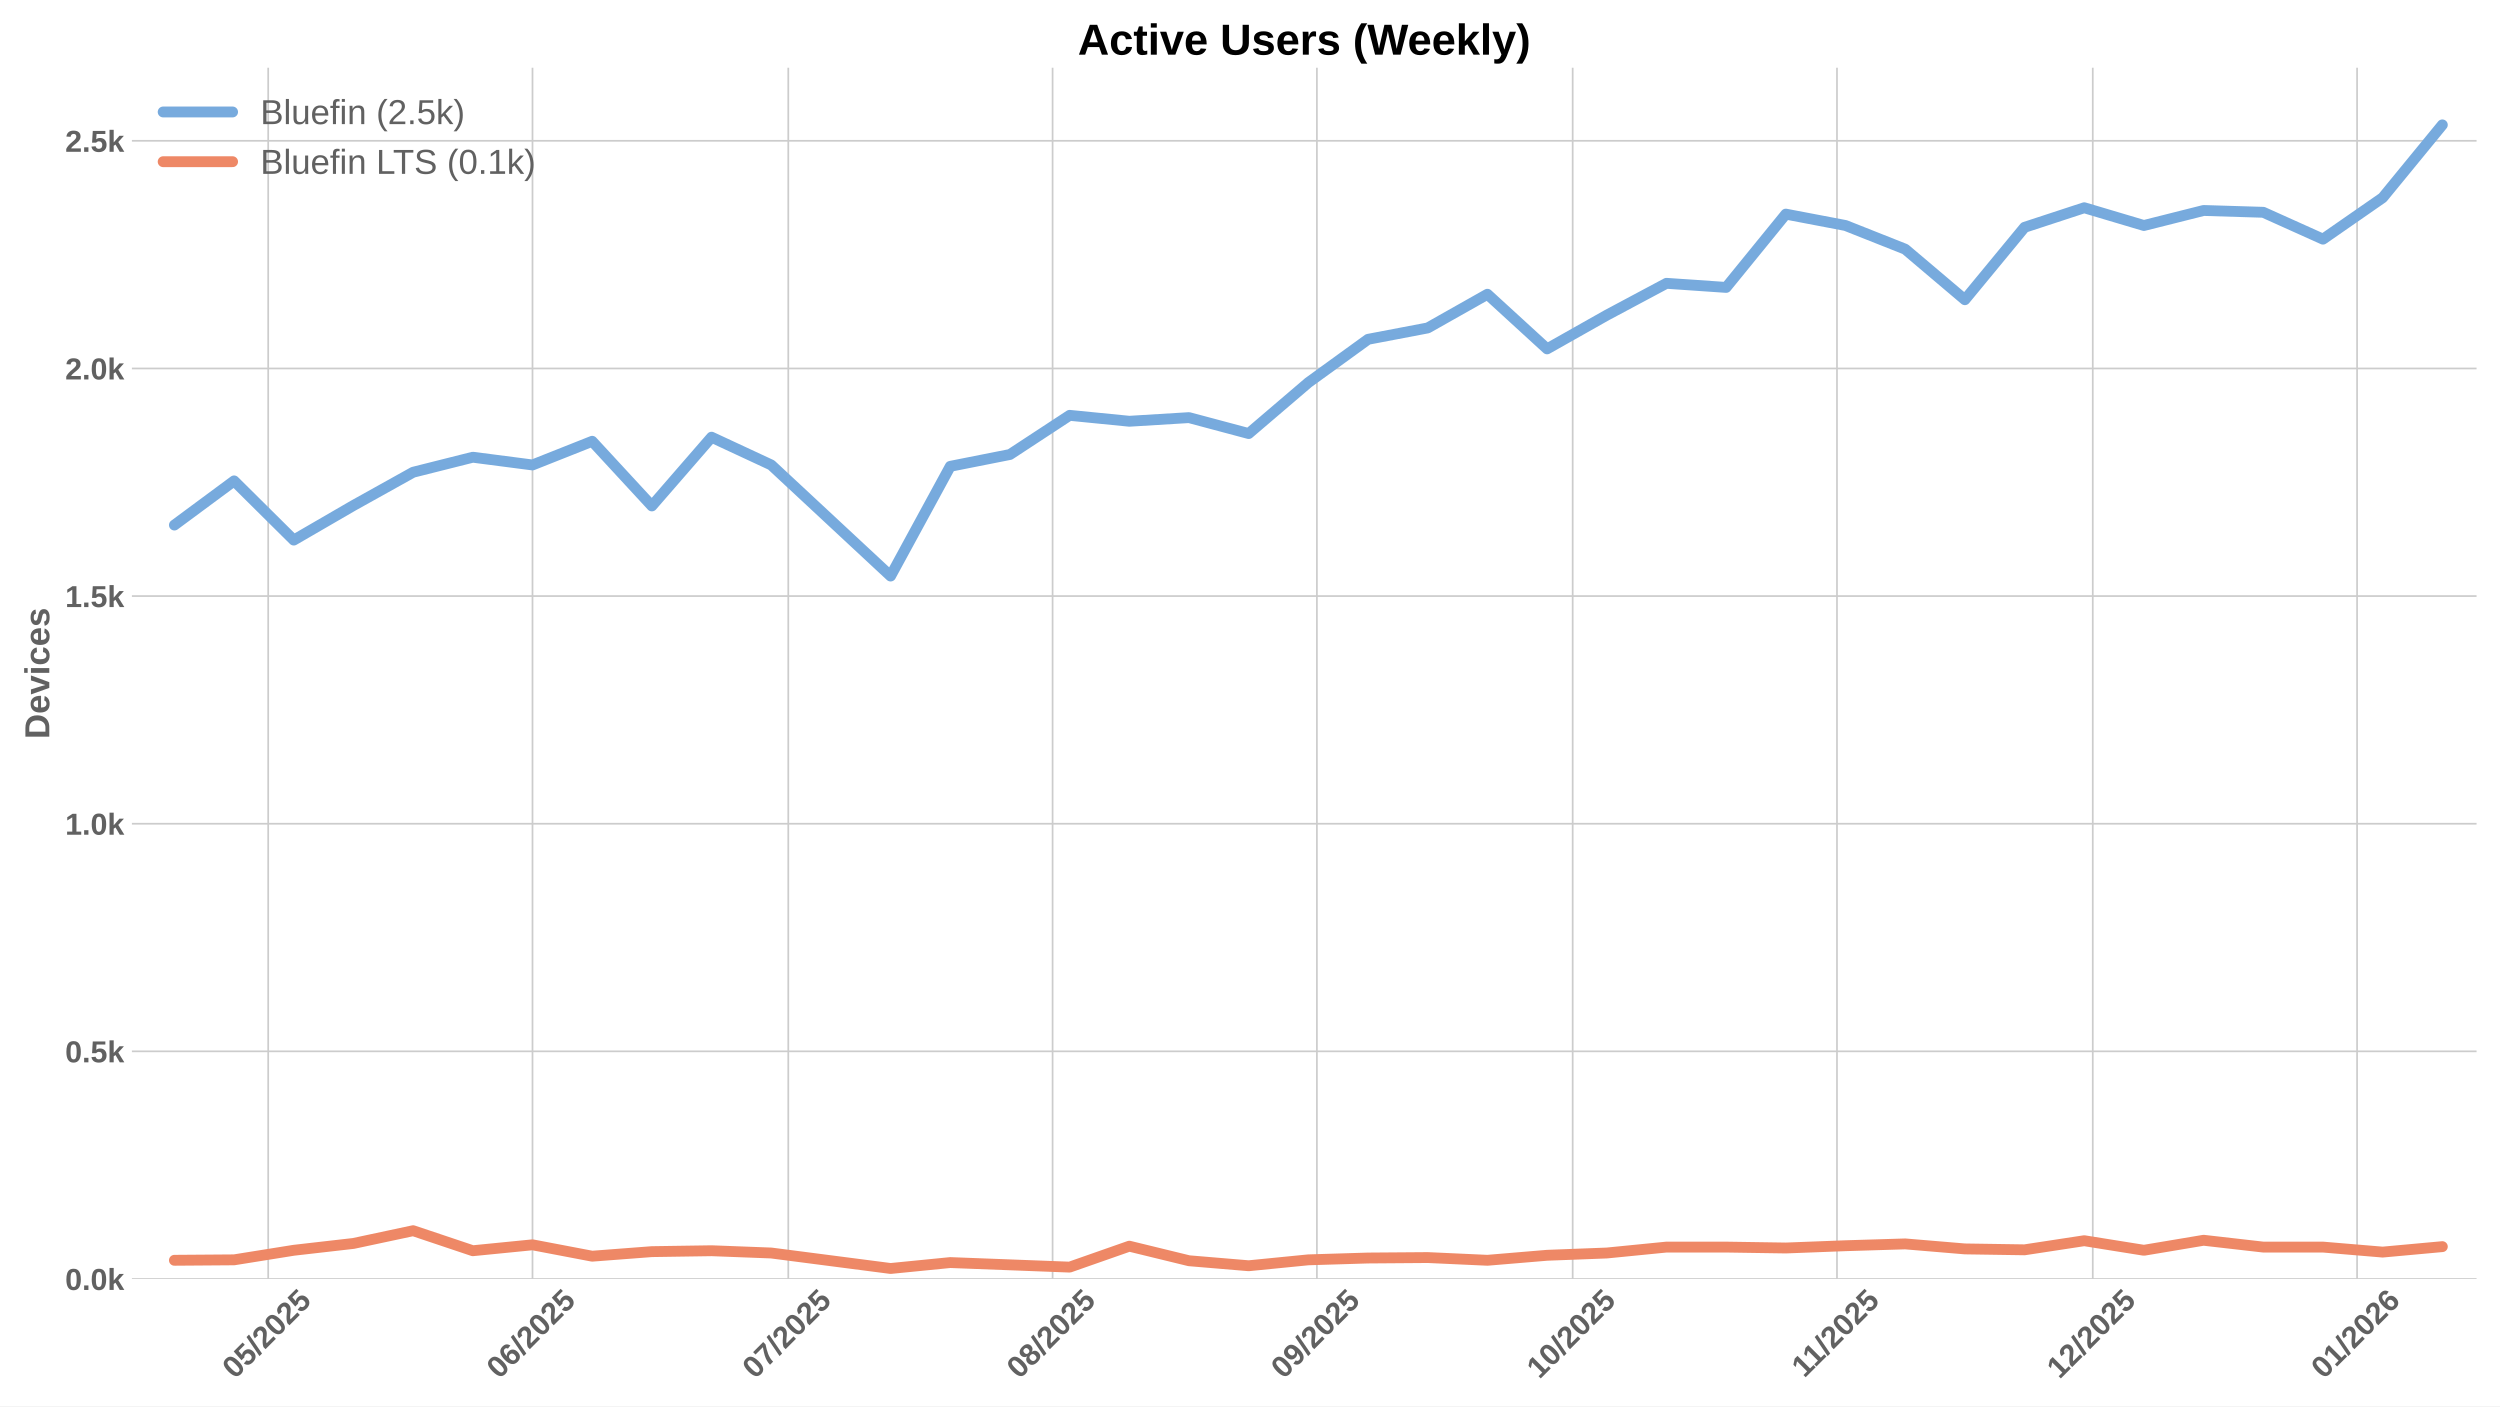
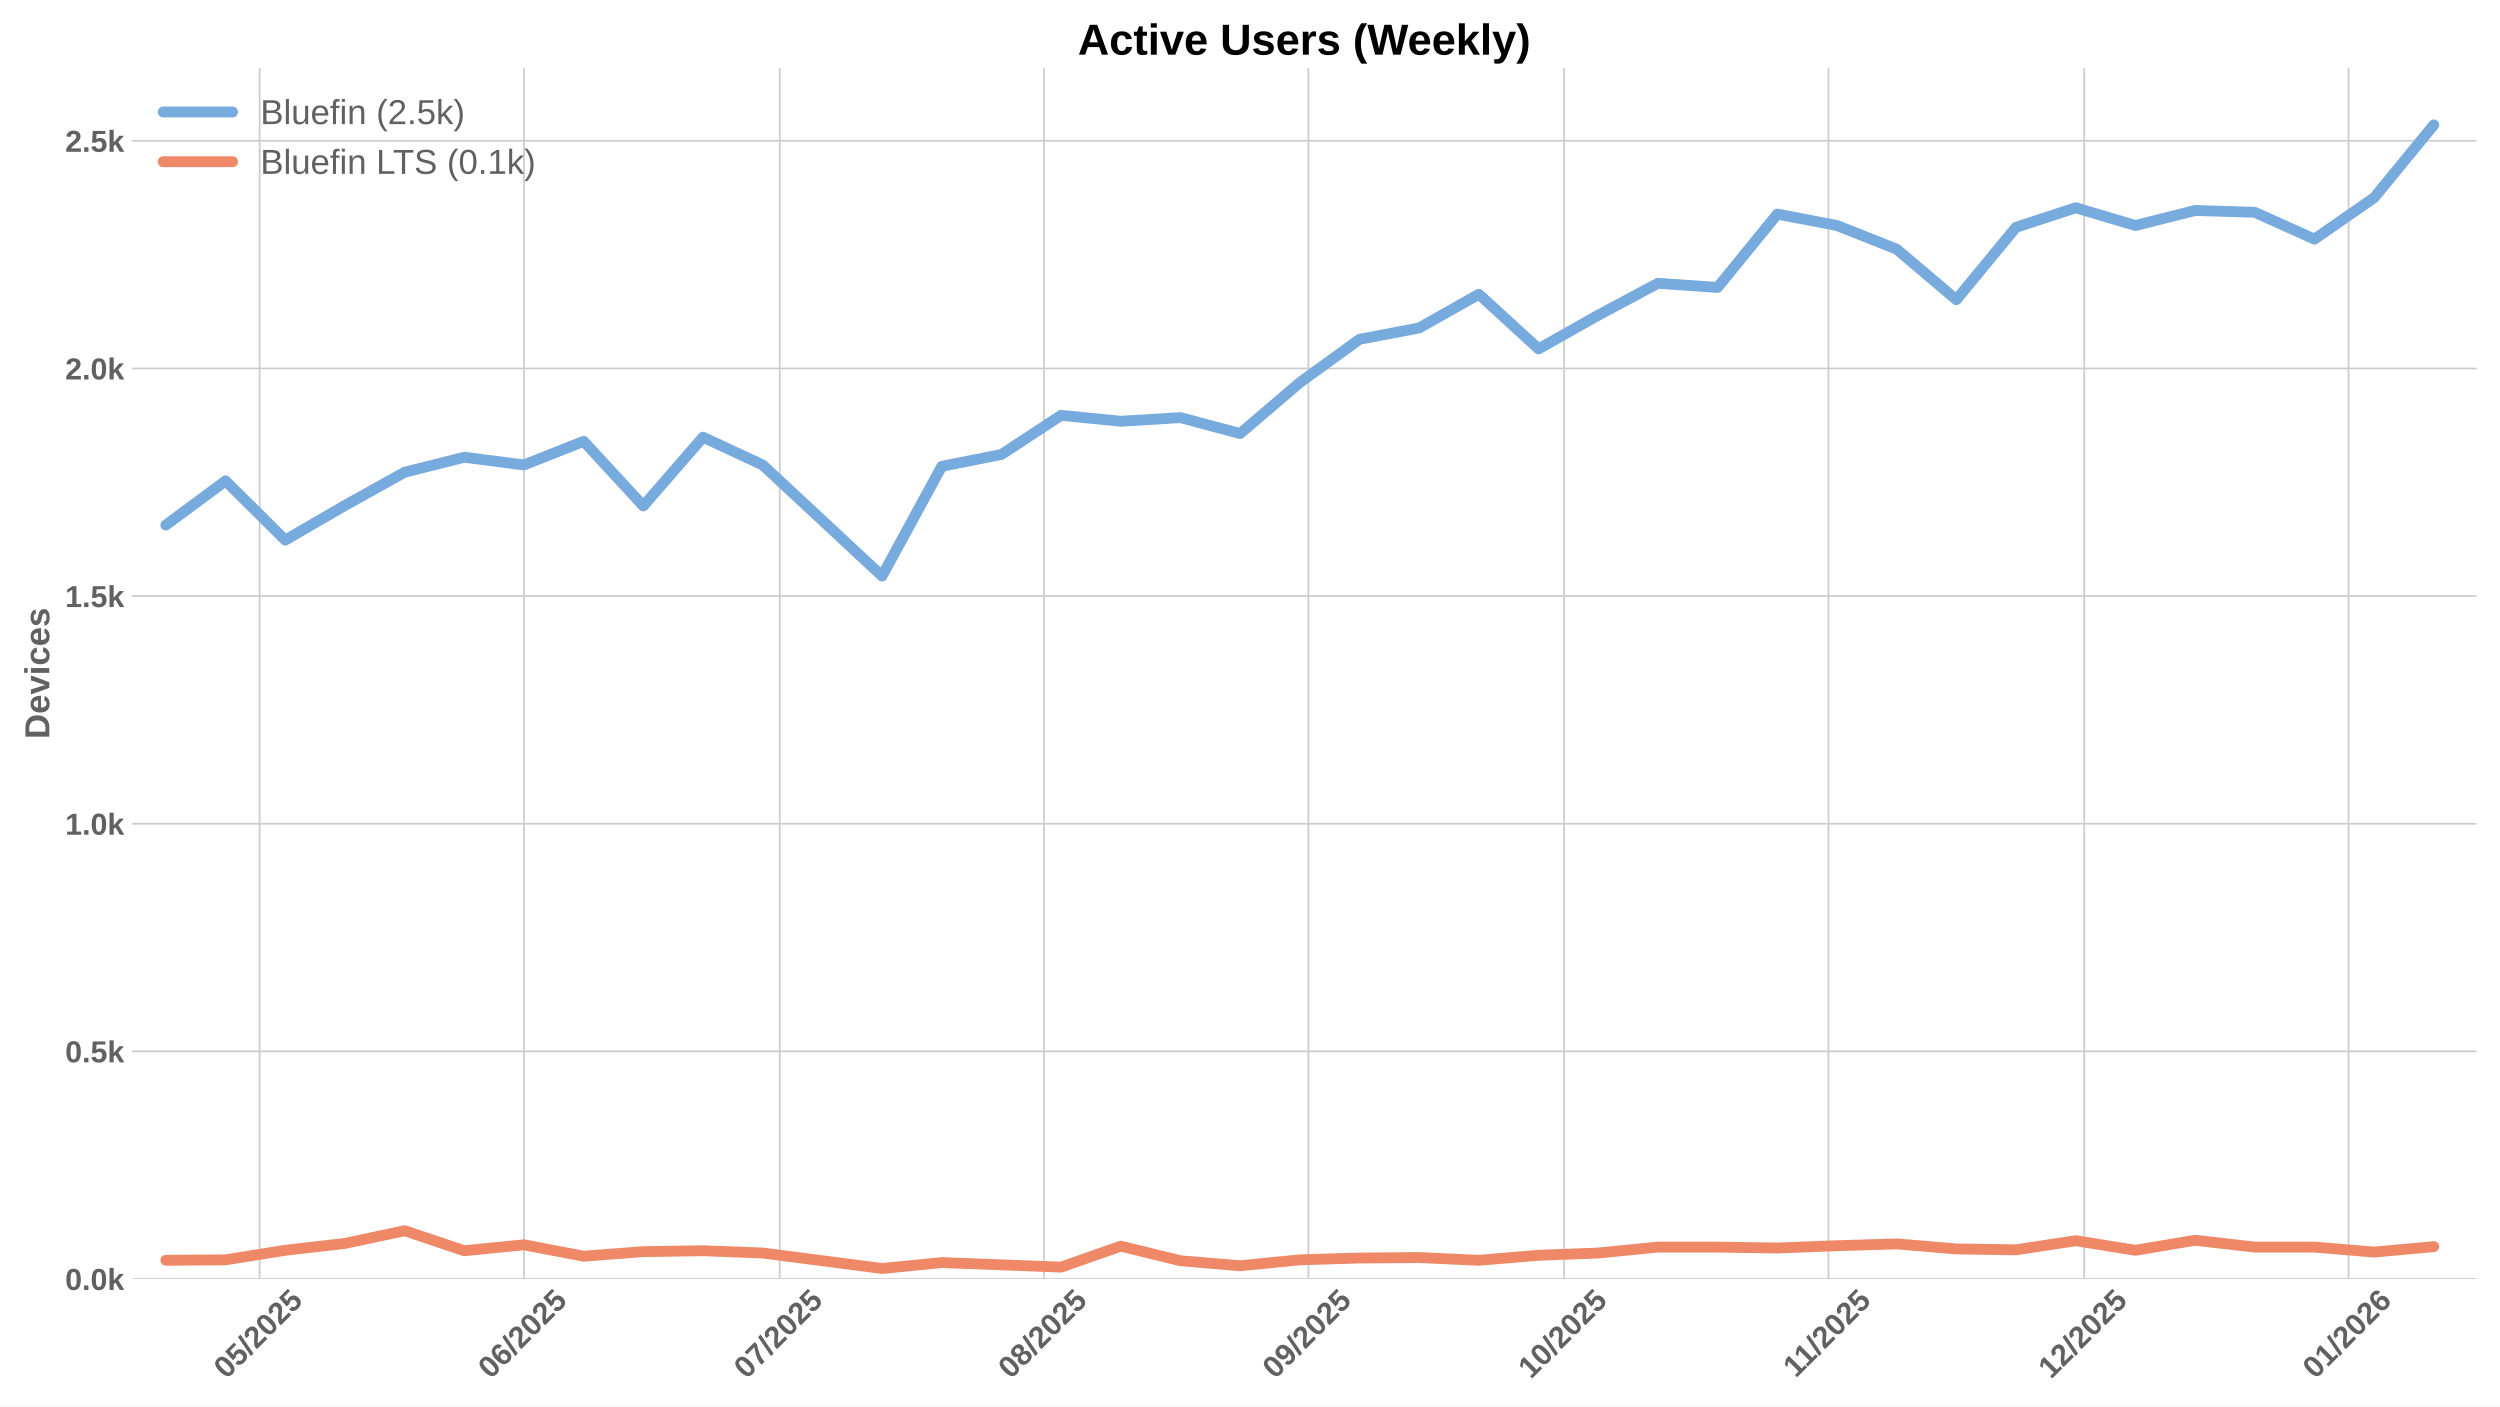
<svg xmlns="http://www.w3.org/2000/svg" xmlns:xlink="http://www.w3.org/1999/xlink" width="1152pt" height="648pt" viewBox="0 0 1152 648" version="1.1">
  <defs>
    <style type="text/css">*{stroke-linejoin: round; stroke-linecap: butt}</style>
  </defs>
  <g id="figure_1">
    <g id="patch_1">
      <path d="M 0 648  L 1152 648  L 1152 0  L 0 0  z " style="fill: #ffffff" />
    </g>
    <g id="axes_1">
      <g id="patch_2">
        <path d="M 60.78 589.343  L 1141.2 589.343  L 1141.2 31.2  L 60.78 31.2  z " style="fill: #ffffff" />
      </g>
      <g id="matplotlib.axis_1">
        <g id="xtick_1">
          <g id="line2d_1">
-             <path d="M 123.584 589.343  L 123.584 31.2  " clip-path="url(#pbc79218289)" style="fill: none; stroke: #cccccc; stroke-width: 0.8; stroke-linecap: round" />
+             <path d="M 119.651 589.343  L 119.651 31.2  " clip-path="url(#pd11760539d)" style="fill: none; stroke: #cccccc; stroke-width: 0.8; stroke-linecap: round" />
          </g>
          <g id="line2d_2" />
          <g id="text_1">
-             <g style="fill: #616161" transform="translate(108.2535 635.7977) rotate(-45) scale(0.14 -0.14)">
+             <g style="fill: #616161" transform="translate(104.3204 635.7977) rotate(-45) scale(0.14 -0.14)">
              <defs>
                <path id="LiberationSans-Bold-30" d="M 3297 2203  Q 3297 1088 2914 512  Q 2531 -63 1766 -63  Q 253 -63 253 2203  Q 253 2994 418 3494  Q 584 3994 915 4231  Q 1247 4469 1791 4469  Q 2572 4469 2934 3903  Q 3297 3338 3297 2203  z M 2416 2203  Q 2416 2813 2356 3150  Q 2297 3488 2165 3634  Q 2034 3781 1784 3781  Q 1519 3781 1383 3632  Q 1247 3484 1189 3148  Q 1131 2813 1131 2203  Q 1131 1600 1192 1261  Q 1253 922 1386 775  Q 1519 628 1772 628  Q 2022 628 2158 783  Q 2294 938 2355 1278  Q 2416 1619 2416 2203  z " transform="scale(0.015625)" />
                <path id="LiberationSans-Bold-35" d="M 3381 1466  Q 3381 766 2945 351  Q 2509 -63 1750 -63  Q 1088 -63 689 235  Q 291 534 197 1100  L 1075 1172  Q 1144 891 1319 762  Q 1494 634 1759 634  Q 2088 634 2283 843  Q 2478 1053 2478 1447  Q 2478 1794 2293 2001  Q 2109 2209 1778 2209  Q 1413 2209 1181 1925  L 325 1925  L 478 4403  L 3125 4403  L 3125 3750  L 1275 3750  L 1203 2638  Q 1522 2919 2000 2919  Q 2628 2919 3004 2528  Q 3381 2138 3381 1466  z " transform="scale(0.015625)" />
                <path id="LiberationSans-Bold-2f" d="M 63 -128  L 972 4638  L 1716 4638  L 822 -128  L 63 -128  z " transform="scale(0.015625)" />
                <path id="LiberationSans-Bold-32" d="M 222 0  L 222 609  Q 394 988 711 1347  Q 1028 1706 1509 2097  Q 1972 2472 2158 2715  Q 2344 2959 2344 3194  Q 2344 3769 1766 3769  Q 1484 3769 1336 3617  Q 1188 3466 1144 3163  L 259 3213  Q 334 3825 717 4147  Q 1100 4469 1759 4469  Q 2472 4469 2853 4144  Q 3234 3819 3234 3231  Q 3234 2922 3112 2672  Q 2991 2422 2800 2211  Q 2609 2000 2376 1815  Q 2144 1631 1925 1456  Q 1706 1281 1526 1103  Q 1347 925 1259 722  L 3303 722  L 3303 0  L 222 0  z " transform="scale(0.015625)" />
              </defs>
              <use xlink:href="#LiberationSans-Bold-30" />
              <use xlink:href="#LiberationSans-Bold-35" transform="translate(55.61523 0)" />
              <use xlink:href="#LiberationSans-Bold-2f" transform="translate(111.2305 0)" />
              <use xlink:href="#LiberationSans-Bold-32" transform="translate(139.0137 0)" />
              <use xlink:href="#LiberationSans-Bold-30" transform="translate(194.6289 0)" />
              <use xlink:href="#LiberationSans-Bold-32" transform="translate(250.2441 0)" />
              <use xlink:href="#LiberationSans-Bold-35" transform="translate(305.8594 0)" />
            </g>
          </g>
        </g>
        <g id="xtick_2">
          <g id="line2d_3">
-             <path d="M 245.377 589.343  L 245.377 31.2  " clip-path="url(#pbc79218289)" style="fill: none; stroke: #cccccc; stroke-width: 0.8; stroke-linecap: round" />
+             <path d="M 241.443 589.343  L 241.443 31.2  " clip-path="url(#pd11760539d)" style="fill: none; stroke: #cccccc; stroke-width: 0.8; stroke-linecap: round" />
          </g>
          <g id="line2d_4" />
          <g id="text_2">
-             <g style="fill: #616161" transform="translate(230.0463 635.7977) rotate(-45) scale(0.14 -0.14)">
+             <g style="fill: #616161" transform="translate(226.1132 635.7977) rotate(-45) scale(0.14 -0.14)">
              <defs>
                <path id="LiberationSans-Bold-36" d="M 3328 1441  Q 3328 738 2934 337  Q 2541 -63 1847 -63  Q 1069 -63 651 482  Q 234 1028 234 2100  Q 234 3278 657 3873  Q 1081 4469 1869 4469  Q 2428 4469 2751 4222  Q 3075 3975 3209 3456  L 2381 3341  Q 2263 3775 1850 3775  Q 1497 3775 1295 3422  Q 1094 3069 1094 2350  Q 1234 2584 1484 2709  Q 1734 2834 2050 2834  Q 2641 2834 2984 2459  Q 3328 2084 3328 1441  z M 2447 1416  Q 2447 1791 2273 1989  Q 2100 2188 1797 2188  Q 1506 2188 1331 2002  Q 1156 1816 1156 1509  Q 1156 1125 1339 873  Q 1522 622 1819 622  Q 2116 622 2281 833  Q 2447 1044 2447 1416  z " transform="scale(0.015625)" />
              </defs>
              <use xlink:href="#LiberationSans-Bold-30" />
              <use xlink:href="#LiberationSans-Bold-36" transform="translate(55.61523 0)" />
              <use xlink:href="#LiberationSans-Bold-2f" transform="translate(111.2305 0)" />
              <use xlink:href="#LiberationSans-Bold-32" transform="translate(139.0137 0)" />
              <use xlink:href="#LiberationSans-Bold-30" transform="translate(194.6289 0)" />
              <use xlink:href="#LiberationSans-Bold-32" transform="translate(250.2441 0)" />
              <use xlink:href="#LiberationSans-Bold-35" transform="translate(305.8594 0)" />
            </g>
          </g>
        </g>
        <g id="xtick_3">
          <g id="line2d_5">
-             <path d="M 363.241 589.343  L 363.241 31.2  " clip-path="url(#pbc79218289)" style="fill: none; stroke: #cccccc; stroke-width: 0.8; stroke-linecap: round" />
+             <path d="M 359.307 589.343  L 359.307 31.2  " clip-path="url(#pd11760539d)" style="fill: none; stroke: #cccccc; stroke-width: 0.8; stroke-linecap: round" />
          </g>
          <g id="line2d_6" />
          <g id="text_3">
-             <g style="fill: #616161" transform="translate(347.9103 635.7977) rotate(-45) scale(0.14 -0.14)">
+             <g style="fill: #616161" transform="translate(343.9772 635.7977) rotate(-45) scale(0.14 -0.14)">
              <defs>
                <path id="LiberationSans-Bold-37" d="M 3278 3706  Q 2981 3238 2717 2797  Q 2453 2356 2256 1911  Q 2059 1466 1945 995  Q 1831 525 1831 0  L 916 0  Q 916 550 1059 1064  Q 1203 1578 1475 2111  Q 1747 2644 2463 3681  L 275 3681  L 275 4403  L 3278 4403  L 3278 3706  z " transform="scale(0.015625)" />
              </defs>
              <use xlink:href="#LiberationSans-Bold-30" />
              <use xlink:href="#LiberationSans-Bold-37" transform="translate(55.61523 0)" />
              <use xlink:href="#LiberationSans-Bold-2f" transform="translate(111.2305 0)" />
              <use xlink:href="#LiberationSans-Bold-32" transform="translate(139.0137 0)" />
              <use xlink:href="#LiberationSans-Bold-30" transform="translate(194.6289 0)" />
              <use xlink:href="#LiberationSans-Bold-32" transform="translate(250.2441 0)" />
              <use xlink:href="#LiberationSans-Bold-35" transform="translate(305.8594 0)" />
            </g>
          </g>
        </g>
        <g id="xtick_4">
          <g id="line2d_7">
-             <path d="M 485.033 589.343  L 485.033 31.2  " clip-path="url(#pbc79218289)" style="fill: none; stroke: #cccccc; stroke-width: 0.8; stroke-linecap: round" />
+             <path d="M 481.1 589.343  L 481.1 31.2  " clip-path="url(#pd11760539d)" style="fill: none; stroke: #cccccc; stroke-width: 0.8; stroke-linecap: round" />
          </g>
          <g id="line2d_8" />
          <g id="text_4">
-             <g style="fill: #616161" transform="translate(469.7031 635.7977) rotate(-45) scale(0.14 -0.14)">
+             <g style="fill: #616161" transform="translate(465.77 635.7977) rotate(-45) scale(0.14 -0.14)">
              <defs>
                <path id="LiberationSans-Bold-38" d="M 3363 1241  Q 3363 622 2953 279  Q 2544 -63 1784 -63  Q 1031 -63 617 278  Q 203 619 203 1234  Q 203 1656 447 1945  Q 691 2234 1100 2303  L 1100 2316  Q 744 2394 525 2669  Q 306 2944 306 3303  Q 306 3844 689 4156  Q 1072 4469 1772 4469  Q 2488 4469 2870 4164  Q 3253 3859 3253 3297  Q 3253 2938 3036 2666  Q 2819 2394 2453 2322  L 2453 2309  Q 2878 2241 3120 1961  Q 3363 1681 3363 1241  z M 2350 3250  Q 2350 3563 2206 3708  Q 2063 3853 1772 3853  Q 1203 3853 1203 3250  Q 1203 2619 1778 2619  Q 2066 2619 2208 2766  Q 2350 2913 2350 3250  z M 2453 1313  Q 2453 2003 1766 2003  Q 1447 2003 1276 1822  Q 1106 1641 1106 1300  Q 1106 913 1275 734  Q 1444 556 1791 556  Q 2131 556 2292 734  Q 2453 913 2453 1313  z " transform="scale(0.015625)" />
              </defs>
              <use xlink:href="#LiberationSans-Bold-30" />
              <use xlink:href="#LiberationSans-Bold-38" transform="translate(55.61523 0)" />
              <use xlink:href="#LiberationSans-Bold-2f" transform="translate(111.2305 0)" />
              <use xlink:href="#LiberationSans-Bold-32" transform="translate(139.0137 0)" />
              <use xlink:href="#LiberationSans-Bold-30" transform="translate(194.6289 0)" />
              <use xlink:href="#LiberationSans-Bold-32" transform="translate(250.2441 0)" />
              <use xlink:href="#LiberationSans-Bold-35" transform="translate(305.8594 0)" />
            </g>
          </g>
        </g>
        <g id="xtick_5">
          <g id="line2d_9">
-             <path d="M 606.826 589.343  L 606.826 31.2  " clip-path="url(#pbc79218289)" style="fill: none; stroke: #cccccc; stroke-width: 0.8; stroke-linecap: round" />
+             <path d="M 602.893 589.343  L 602.893 31.2  " clip-path="url(#pd11760539d)" style="fill: none; stroke: #cccccc; stroke-width: 0.8; stroke-linecap: round" />
          </g>
          <g id="line2d_10" />
          <g id="text_5">
-             <g style="fill: #616161" transform="translate(591.4959 635.7977) rotate(-45) scale(0.14 -0.14)">
+             <g style="fill: #616161" transform="translate(587.5628 635.7977) rotate(-45) scale(0.14 -0.14)">
              <defs>
                <path id="LiberationSans-Bold-39" d="M 3322 2272  Q 3322 1100 2894 518  Q 2466 -63 1678 -63  Q 1097 -63 767 185  Q 438 434 300 972  L 1125 1088  Q 1247 628 1688 628  Q 2056 628 2254 981  Q 2453 1334 2459 2028  Q 2341 1794 2070 1661  Q 1800 1528 1488 1528  Q 906 1528 564 1923  Q 222 2319 222 2994  Q 222 3688 623 4078  Q 1025 4469 1759 4469  Q 2550 4469 2936 3920  Q 3322 3372 3322 2272  z M 2394 2888  Q 2394 3297 2214 3539  Q 2034 3781 1738 3781  Q 1447 3781 1280 3570  Q 1113 3359 1113 2988  Q 1113 2622 1278 2401  Q 1444 2181 1741 2181  Q 2022 2181 2208 2373  Q 2394 2566 2394 2888  z " transform="scale(0.015625)" />
              </defs>
              <use xlink:href="#LiberationSans-Bold-30" />
              <use xlink:href="#LiberationSans-Bold-39" transform="translate(55.61523 0)" />
              <use xlink:href="#LiberationSans-Bold-2f" transform="translate(111.2305 0)" />
              <use xlink:href="#LiberationSans-Bold-32" transform="translate(139.0137 0)" />
              <use xlink:href="#LiberationSans-Bold-30" transform="translate(194.6289 0)" />
              <use xlink:href="#LiberationSans-Bold-32" transform="translate(250.2441 0)" />
              <use xlink:href="#LiberationSans-Bold-35" transform="translate(305.8594 0)" />
            </g>
          </g>
        </g>
        <g id="xtick_6">
          <g id="line2d_11">
-             <path d="M 724.69 589.343  L 724.69 31.2  " clip-path="url(#pbc79218289)" style="fill: none; stroke: #cccccc; stroke-width: 0.8; stroke-linecap: round" />
+             <path d="M 720.757 589.343  L 720.757 31.2  " clip-path="url(#pd11760539d)" style="fill: none; stroke: #cccccc; stroke-width: 0.8; stroke-linecap: round" />
          </g>
          <g id="line2d_12" />
          <g id="text_6">
-             <g style="fill: #616161" transform="translate(709.3599 635.7977) rotate(-45) scale(0.14 -0.14)">
+             <g style="fill: #616161" transform="translate(705.4268 635.7977) rotate(-45) scale(0.14 -0.14)">
              <defs>
                <path id="LiberationSans-Bold-31" d="M 403 0  L 403 653  L 1494 653  L 1494 3656  L 438 2997  L 438 3688  L 1541 4403  L 2372 4403  L 2372 653  L 3381 653  L 3381 0  L 403 0  z " transform="scale(0.015625)" />
              </defs>
              <use xlink:href="#LiberationSans-Bold-31" />
              <use xlink:href="#LiberationSans-Bold-30" transform="translate(55.61523 0)" />
              <use xlink:href="#LiberationSans-Bold-2f" transform="translate(111.2305 0)" />
              <use xlink:href="#LiberationSans-Bold-32" transform="translate(139.0137 0)" />
              <use xlink:href="#LiberationSans-Bold-30" transform="translate(194.6289 0)" />
              <use xlink:href="#LiberationSans-Bold-32" transform="translate(250.2441 0)" />
              <use xlink:href="#LiberationSans-Bold-35" transform="translate(305.8594 0)" />
            </g>
          </g>
        </g>
        <g id="xtick_7">
          <g id="line2d_13">
-             <path d="M 846.483 589.343  L 846.483 31.2  " clip-path="url(#pbc79218289)" style="fill: none; stroke: #cccccc; stroke-width: 0.8; stroke-linecap: round" />
+             <path d="M 842.55 589.343  L 842.55 31.2  " clip-path="url(#pd11760539d)" style="fill: none; stroke: #cccccc; stroke-width: 0.8; stroke-linecap: round" />
          </g>
          <g id="line2d_14" />
          <g id="text_7">
-             <g style="fill: #616161" transform="translate(831.4249 635.2532) rotate(-45) scale(0.14 -0.14)">
+             <g style="fill: #616161" transform="translate(827.4918 635.2532) rotate(-45) scale(0.14 -0.14)">
              <use xlink:href="#LiberationSans-Bold-31" />
              <use xlink:href="#LiberationSans-Bold-31" transform="translate(50.11523 0)" />
              <use xlink:href="#LiberationSans-Bold-2f" transform="translate(105.7305 0)" />
              <use xlink:href="#LiberationSans-Bold-32" transform="translate(133.5137 0)" />
              <use xlink:href="#LiberationSans-Bold-30" transform="translate(189.1289 0)" />
              <use xlink:href="#LiberationSans-Bold-32" transform="translate(244.7441 0)" />
              <use xlink:href="#LiberationSans-Bold-35" transform="translate(300.3594 0)" />
            </g>
          </g>
        </g>
        <g id="xtick_8">
          <g id="line2d_15">
-             <path d="M 964.347 589.343  L 964.347 31.2  " clip-path="url(#pbc79218289)" style="fill: none; stroke: #cccccc; stroke-width: 0.8; stroke-linecap: round" />
+             <path d="M 960.414 589.343  L 960.414 31.2  " clip-path="url(#pd11760539d)" style="fill: none; stroke: #cccccc; stroke-width: 0.8; stroke-linecap: round" />
          </g>
          <g id="line2d_16" />
          <g id="text_8">
-             <g style="fill: #616161" transform="translate(949.0167 635.7977) rotate(-45) scale(0.14 -0.14)">
+             <g style="fill: #616161" transform="translate(945.0836 635.7977) rotate(-45) scale(0.14 -0.14)">
              <use xlink:href="#LiberationSans-Bold-31" />
              <use xlink:href="#LiberationSans-Bold-32" transform="translate(55.61523 0)" />
              <use xlink:href="#LiberationSans-Bold-2f" transform="translate(111.2305 0)" />
              <use xlink:href="#LiberationSans-Bold-32" transform="translate(139.0137 0)" />
              <use xlink:href="#LiberationSans-Bold-30" transform="translate(194.6289 0)" />
              <use xlink:href="#LiberationSans-Bold-32" transform="translate(250.2441 0)" />
              <use xlink:href="#LiberationSans-Bold-35" transform="translate(305.8594 0)" />
            </g>
          </g>
        </g>
        <g id="xtick_9">
          <g id="line2d_17">
-             <path d="M 1086.14 589.343  L 1086.14 31.2  " clip-path="url(#pbc79218289)" style="fill: none; stroke: #cccccc; stroke-width: 0.8; stroke-linecap: round" />
+             <path d="M 1082.207 589.343  L 1082.207 31.2  " clip-path="url(#pd11760539d)" style="fill: none; stroke: #cccccc; stroke-width: 0.8; stroke-linecap: round" />
          </g>
          <g id="line2d_18" />
          <g id="text_9">
-             <g style="fill: #616161" transform="translate(1070.81 635.7977) rotate(-45) scale(0.14 -0.14)">
+             <g style="fill: #616161" transform="translate(1066.876 635.7977) rotate(-45) scale(0.14 -0.14)">
              <use xlink:href="#LiberationSans-Bold-30" />
              <use xlink:href="#LiberationSans-Bold-31" transform="translate(55.61523 0)" />
              <use xlink:href="#LiberationSans-Bold-2f" transform="translate(111.2305 0)" />
              <use xlink:href="#LiberationSans-Bold-32" transform="translate(139.0137 0)" />
              <use xlink:href="#LiberationSans-Bold-30" transform="translate(194.6289 0)" />
              <use xlink:href="#LiberationSans-Bold-32" transform="translate(250.2441 0)" />
              <use xlink:href="#LiberationSans-Bold-36" transform="translate(305.8594 0)" />
            </g>
          </g>
        </g>
      </g>
      <g id="matplotlib.axis_2">
        <g id="ytick_1">
          <g id="line2d_19">
-             <path d="M 60.78 589.343  L 1141.2 589.343  " clip-path="url(#pbc79218289)" style="fill: none; stroke: #cccccc; stroke-width: 0.8; stroke-linecap: round" />
+             <path d="M 60.78 589.343  L 1141.2 589.343  " clip-path="url(#pd11760539d)" style="fill: none; stroke: #cccccc; stroke-width: 0.8; stroke-linecap: round" />
          </g>
          <g id="line2d_20" />
          <g id="text_10">
            <g style="fill: #616161" transform="translate(30.03469 594.416) scale(0.14 -0.14)">
              <defs>
                <path id="LiberationSans-Bold-2e" d="M 434 0  L 434 953  L 1338 953  L 1338 0  L 434 0  z " transform="scale(0.015625)" />
                <path id="LiberationSans-Bold-6b" d="M 2606 0  L 1703 1531  L 1325 1269  L 1325 0  L 447 0  L 447 4638  L 1325 4638  L 1325 1981  L 2531 3381  L 3475 3381  L 2288 2063  L 3566 0  L 2606 0  z " transform="scale(0.015625)" />
              </defs>
              <use xlink:href="#LiberationSans-Bold-30" />
              <use xlink:href="#LiberationSans-Bold-2e" transform="translate(55.61523 0)" />
              <use xlink:href="#LiberationSans-Bold-30" transform="translate(83.39844 0)" />
              <use xlink:href="#LiberationSans-Bold-6b" transform="translate(139.0137 0)" />
            </g>
          </g>
        </g>
        <g id="ytick_2">
          <g id="line2d_21">
-             <path d="M 60.78 484.453  L 1141.2 484.453  " clip-path="url(#pbc79218289)" style="fill: none; stroke: #cccccc; stroke-width: 0.8; stroke-linecap: round" />
+             <path d="M 60.78 484.453  L 1141.2 484.453  " clip-path="url(#pd11760539d)" style="fill: none; stroke: #cccccc; stroke-width: 0.8; stroke-linecap: round" />
          </g>
          <g id="line2d_22" />
          <g id="text_11">
            <g style="fill: #616161" transform="translate(30.03469 489.5255) scale(0.14 -0.14)">
              <use xlink:href="#LiberationSans-Bold-30" />
              <use xlink:href="#LiberationSans-Bold-2e" transform="translate(55.61523 0)" />
              <use xlink:href="#LiberationSans-Bold-35" transform="translate(83.39844 0)" />
              <use xlink:href="#LiberationSans-Bold-6b" transform="translate(139.0137 0)" />
            </g>
          </g>
        </g>
        <g id="ytick_3">
          <g id="line2d_23">
-             <path d="M 60.78 379.562  L 1141.2 379.562  " clip-path="url(#pbc79218289)" style="fill: none; stroke: #cccccc; stroke-width: 0.8; stroke-linecap: round" />
+             <path d="M 60.78 379.562  L 1141.2 379.562  " clip-path="url(#pd11760539d)" style="fill: none; stroke: #cccccc; stroke-width: 0.8; stroke-linecap: round" />
          </g>
          <g id="line2d_24" />
          <g id="text_12">
            <g style="fill: #616161" transform="translate(30.03469 384.6351) scale(0.14 -0.14)">
              <use xlink:href="#LiberationSans-Bold-31" />
              <use xlink:href="#LiberationSans-Bold-2e" transform="translate(55.61523 0)" />
              <use xlink:href="#LiberationSans-Bold-30" transform="translate(83.39844 0)" />
              <use xlink:href="#LiberationSans-Bold-6b" transform="translate(139.0137 0)" />
            </g>
          </g>
        </g>
        <g id="ytick_4">
          <g id="line2d_25">
-             <path d="M 60.78 274.672  L 1141.2 274.672  " clip-path="url(#pbc79218289)" style="fill: none; stroke: #cccccc; stroke-width: 0.8; stroke-linecap: round" />
+             <path d="M 60.78 274.672  L 1141.2 274.672  " clip-path="url(#pd11760539d)" style="fill: none; stroke: #cccccc; stroke-width: 0.8; stroke-linecap: round" />
          </g>
          <g id="line2d_26" />
          <g id="text_13">
            <g style="fill: #616161" transform="translate(30.03469 279.7446) scale(0.14 -0.14)">
              <use xlink:href="#LiberationSans-Bold-31" />
              <use xlink:href="#LiberationSans-Bold-2e" transform="translate(55.61523 0)" />
              <use xlink:href="#LiberationSans-Bold-35" transform="translate(83.39844 0)" />
              <use xlink:href="#LiberationSans-Bold-6b" transform="translate(139.0137 0)" />
            </g>
          </g>
        </g>
        <g id="ytick_5">
          <g id="line2d_27">
-             <path d="M 60.78 169.781  L 1141.2 169.781  " clip-path="url(#pbc79218289)" style="fill: none; stroke: #cccccc; stroke-width: 0.8; stroke-linecap: round" />
+             <path d="M 60.78 169.781  L 1141.2 169.781  " clip-path="url(#pd11760539d)" style="fill: none; stroke: #cccccc; stroke-width: 0.8; stroke-linecap: round" />
          </g>
          <g id="line2d_28" />
          <g id="text_14">
            <g style="fill: #616161" transform="translate(30.03469 174.8541) scale(0.14 -0.14)">
              <use xlink:href="#LiberationSans-Bold-32" />
              <use xlink:href="#LiberationSans-Bold-2e" transform="translate(55.61523 0)" />
              <use xlink:href="#LiberationSans-Bold-30" transform="translate(83.39844 0)" />
              <use xlink:href="#LiberationSans-Bold-6b" transform="translate(139.0137 0)" />
            </g>
          </g>
        </g>
        <g id="ytick_6">
          <g id="line2d_29">
-             <path d="M 60.78 64.891  L 1141.2 64.891  " clip-path="url(#pbc79218289)" style="fill: none; stroke: #cccccc; stroke-width: 0.8; stroke-linecap: round" />
+             <path d="M 60.78 64.891  L 1141.2 64.891  " clip-path="url(#pd11760539d)" style="fill: none; stroke: #cccccc; stroke-width: 0.8; stroke-linecap: round" />
          </g>
          <g id="line2d_30" />
          <g id="text_15">
            <g style="fill: #616161" transform="translate(30.03469 69.96363) scale(0.14 -0.14)">
              <use xlink:href="#LiberationSans-Bold-32" />
              <use xlink:href="#LiberationSans-Bold-2e" transform="translate(55.61523 0)" />
              <use xlink:href="#LiberationSans-Bold-35" transform="translate(83.39844 0)" />
              <use xlink:href="#LiberationSans-Bold-6b" transform="translate(139.0137 0)" />
            </g>
          </g>
        </g>
        <g id="text_16">
          <g style="fill: #616161" transform="translate(22.71469 340.5153) rotate(-90) scale(0.16 -0.16)">
            <defs>
              <path id="LiberationSans-Bold-44" d="M 4353 2234  Q 4353 1553 4086 1045  Q 3819 538 3330 269  Q 2841 0 2209 0  L 428 0  L 428 4403  L 2022 4403  Q 3134 4403 3743 3842  Q 4353 3281 4353 2234  z M 3425 2234  Q 3425 2944 3056 3317  Q 2688 3691 2003 3691  L 1350 3691  L 1350 713  L 2131 713  Q 2725 713 3075 1122  Q 3425 1531 3425 2234  z " transform="scale(0.015625)" />
              <path id="LiberationSans-Bold-65" d="M 1831 -63  Q 1069 -63 659 389  Q 250 841 250 1706  Q 250 2544 665 2994  Q 1081 3444 1844 3444  Q 2572 3444 2956 2961  Q 3341 2478 3341 1547  L 3341 1522  L 1172 1522  Q 1172 1028 1355 776  Q 1538 525 1875 525  Q 2341 525 2463 928  L 3291 856  Q 2931 -63 1831 -63  z M 1831 2891  Q 1522 2891 1355 2675  Q 1188 2459 1178 2072  L 2491 2072  Q 2466 2481 2294 2686  Q 2122 2891 1831 2891  z " transform="scale(0.015625)" />
              <path id="LiberationSans-Bold-76" d="M 2284 0  L 1234 0  L 25 3381  L 953 3381  L 1544 1491  Q 1591 1334 1766 709  Q 1797 838 1894 1159  Q 1991 1481 2613 3381  L 3531 3381  L 2284 0  z " transform="scale(0.015625)" />
              <path id="LiberationSans-Bold-69" d="M 447 3991  L 447 4638  L 1325 4638  L 1325 3991  L 447 3991  z M 447 0  L 447 3381  L 1325 3381  L 1325 0  L 447 0  z " transform="scale(0.015625)" />
              <path id="LiberationSans-Bold-63" d="M 1856 -63  Q 1088 -63 669 395  Q 250 853 250 1672  Q 250 2509 672 2976  Q 1094 3444 1869 3444  Q 2466 3444 2856 3144  Q 3247 2844 3347 2316  L 2463 2272  Q 2425 2531 2275 2686  Q 2125 2841 1850 2841  Q 1172 2841 1172 1706  Q 1172 538 1863 538  Q 2113 538 2281 695  Q 2450 853 2491 1166  L 3372 1125  Q 3325 778 3123 506  Q 2922 234 2594 85  Q 2266 -63 1856 -63  z " transform="scale(0.015625)" />
              <path id="LiberationSans-Bold-73" d="M 3297 988  Q 3297 497 2895 217  Q 2494 -63 1784 -63  Q 1088 -63 717 157  Q 347 378 225 844  L 997 959  Q 1063 719 1223 619  Q 1384 519 1784 519  Q 2153 519 2322 612  Q 2491 706 2491 906  Q 2491 1069 2355 1164  Q 2219 1259 1894 1325  Q 1150 1472 890 1598  Q 631 1725 495 1926  Q 359 2128 359 2422  Q 359 2906 732 3176  Q 1106 3447 1791 3447  Q 2394 3447 2761 3212  Q 3128 2978 3219 2534  L 2441 2453  Q 2403 2659 2256 2761  Q 2109 2863 1791 2863  Q 1478 2863 1322 2783  Q 1166 2703 1166 2516  Q 1166 2369 1286 2283  Q 1406 2197 1691 2141  Q 2088 2059 2395 1973  Q 2703 1888 2889 1769  Q 3075 1650 3186 1464  Q 3297 1278 3297 988  z " transform="scale(0.015625)" />
            </defs>
            <use xlink:href="#LiberationSans-Bold-44" />
            <use xlink:href="#LiberationSans-Bold-65" transform="translate(72.2168 0)" />
            <use xlink:href="#LiberationSans-Bold-76" transform="translate(127.832 0)" />
            <use xlink:href="#LiberationSans-Bold-69" transform="translate(183.4473 0)" />
            <use xlink:href="#LiberationSans-Bold-63" transform="translate(211.2305 0)" />
            <use xlink:href="#LiberationSans-Bold-65" transform="translate(266.8457 0)" />
            <use xlink:href="#LiberationSans-Bold-73" transform="translate(322.4609 0)" />
          </g>
        </g>
      </g>
      <g id="line2d_31">
-         <path d="M 80.367 241.946  L 107.869 221.597  L 135.37 248.869  L 162.872 232.925  L 190.373 217.611  L 217.875 210.689  L 245.377 214.255  L 272.878 203.346  L 300.38 233.135  L 327.881 201.458  L 355.383 214.255  L 410.386 265.441  L 437.888 214.884  L 465.389 209.43  L 492.891 191.389  L 520.393 194.116  L 547.894 192.438  L 575.396 199.78  L 602.897 176.285  L 630.399 156.355  L 657.901 151.111  L 685.402 135.587  L 712.904 160.761  L 740.405 145.237  L 767.907 130.552  L 795.409 132.44  L 822.91 98.666  L 850.412 103.91  L 877.913 114.819  L 905.415 138.104  L 932.917 104.749  L 960.418 95.729  L 987.92 103.91  L 1015.421 96.987  L 1042.923 97.826  L 1070.425 110.204  L 1097.926 91.113  L 1125.428 57.548  " clip-path="url(#pbc79218289)" style="fill: none; stroke: #77aadd; stroke-width: 5; stroke-linecap: round" />
+         <path d="M 76.434 241.946  L 103.935 221.597  L 131.437 248.869  L 158.939 232.925  L 186.44 217.611  L 213.942 210.689  L 241.443 214.255  L 268.945 203.346  L 296.447 233.135  L 323.948 201.458  L 351.45 214.255  L 406.453 265.441  L 433.955 214.884  L 461.456 209.43  L 488.958 191.389  L 516.459 194.116  L 543.961 192.438  L 571.463 199.78  L 598.964 176.285  L 626.466 156.355  L 653.967 151.111  L 681.469 135.587  L 708.971 160.761  L 736.472 145.237  L 763.974 130.552  L 791.475 132.44  L 818.977 98.666  L 846.479 103.91  L 873.98 114.819  L 901.482 138.104  L 928.983 104.749  L 956.485 95.729  L 983.987 103.91  L 1011.488 96.987  L 1038.99 97.826  L 1066.491 110.204  L 1093.993 91.113  L 1121.495 57.548  " clip-path="url(#pd11760539d)" style="fill: none; stroke: #77aadd; stroke-width: 5; stroke-linecap: round" />
      </g>
      <g id="line2d_32">
-         <path d="M 80.367 580.742  L 107.869 580.532  L 135.37 576.127  L 162.872 572.98  L 190.373 567.106  L 217.875 576.337  L 245.377 573.61  L 272.878 578.854  L 300.38 576.756  L 327.881 576.337  L 355.383 577.386  L 410.386 584.518  L 437.888 581.791  L 465.389 582.84  L 492.891 583.889  L 520.393 574.239  L 547.894 580.952  L 575.396 583.26  L 602.897 580.532  L 630.399 579.693  L 657.901 579.483  L 685.402 580.742  L 712.904 578.435  L 740.405 577.386  L 767.907 574.659  L 795.409 574.659  L 822.91 575.078  L 850.412 574.029  L 877.913 573.19  L 905.415 575.498  L 932.917 575.917  L 960.418 571.722  L 987.92 576.127  L 1015.421 571.512  L 1042.923 574.659  L 1070.425 574.659  L 1097.926 576.966  L 1125.428 574.449  " clip-path="url(#pbc79218289)" style="fill: none; stroke: #ee8866; stroke-width: 5; stroke-linecap: round" />
+         <path d="M 76.434 580.742  L 103.935 580.532  L 131.437 576.127  L 158.939 572.98  L 186.44 567.106  L 213.942 576.337  L 241.443 573.61  L 268.945 578.854  L 296.447 576.756  L 323.948 576.337  L 351.45 577.386  L 406.453 584.518  L 433.955 581.791  L 461.456 582.84  L 488.958 583.889  L 516.459 574.239  L 543.961 580.952  L 571.463 583.26  L 598.964 580.532  L 626.466 579.693  L 653.967 579.483  L 681.469 580.742  L 708.971 578.435  L 736.472 577.386  L 763.974 574.659  L 791.475 574.659  L 818.977 575.078  L 846.479 574.029  L 873.98 573.19  L 901.482 575.498  L 928.983 575.917  L 956.485 571.722  L 983.987 576.127  L 1011.488 571.512  L 1038.99 574.659  L 1066.491 574.659  L 1093.993 576.966  L 1121.495 574.449  " clip-path="url(#pd11760539d)" style="fill: none; stroke: #ee8866; stroke-width: 5; stroke-linecap: round" />
      </g>
      <g id="patch_3">
        <path d="M 60.78 589.343  L 60.78 31.2  " style="fill: none" />
      </g>
      <g id="patch_4">
        <path d="M 1141.2 589.343  L 1141.2 31.2  " style="fill: none" />
      </g>
      <g id="patch_5">
        <path d="M 60.78 589.343  L 1141.2 589.343  " style="fill: none" />
      </g>
      <g id="patch_6">
        <path d="M 60.78 31.2  L 1141.2 31.2  " style="fill: none" />
      </g>
      <g id="text_17">
        <g transform="translate(496.6791 25.2) scale(0.2 -0.2)">
          <defs>
            <path id="LiberationSans-Bold-41" d="M 3541 0  L 3150 1125  L 1472 1125  L 1081 0  L 159 0  L 1766 4403  L 2853 4403  L 4453 0  L 3541 0  z M 2309 3725  L 2291 3656  Q 2259 3544 2215 3400  Q 2172 3256 1678 1819  L 2944 1819  L 2509 3084  L 2375 3509  L 2309 3725  z " transform="scale(0.015625)" />
            <path id="LiberationSans-Bold-74" d="M 1313 -56  Q 925 -56 715 155  Q 506 366 506 794  L 506 2788  L 78 2788  L 78 3381  L 550 3381  L 825 4175  L 1375 4175  L 1375 3381  L 2016 3381  L 2016 2788  L 1375 2788  L 1375 1031  Q 1375 784 1469 667  Q 1563 550 1759 550  Q 1863 550 2053 594  L 2053 50  Q 1728 -56 1313 -56  z " transform="scale(0.015625)" />
            <path id="LiberationSans-Bold-20" transform="scale(0.015625)" />
            <path id="LiberationSans-Bold-55" d="M 2259 -63  Q 1350 -63 867 381  Q 384 825 384 1650  L 384 4403  L 1306 4403  L 1306 1722  Q 1306 1200 1554 929  Q 1803 659 2284 659  Q 2778 659 3043 942  Q 3309 1225 3309 1753  L 3309 4403  L 4231 4403  L 4231 1697  Q 4231 859 3714 398  Q 3197 -63 2259 -63  z " transform="scale(0.015625)" />
            <path id="LiberationSans-Bold-72" d="M 447 0  L 447 2588  Q 447 2866 439 3052  Q 431 3238 422 3381  L 1259 3381  Q 1269 3325 1284 3039  Q 1300 2753 1300 2659  L 1313 2659  Q 1441 3016 1541 3161  Q 1641 3306 1778 3376  Q 1916 3447 2122 3447  Q 2291 3447 2394 3400  L 2394 2666  Q 2181 2713 2019 2713  Q 1691 2713 1508 2447  Q 1325 2181 1325 1659  L 1325 0  L 447 0  z " transform="scale(0.015625)" />
            <path id="LiberationSans-Bold-28" d="M 1247 -1328  Q 756 -622 537 81  Q 319 784 319 1659  Q 319 2531 537 3232  Q 756 3934 1247 4638  L 2125 4638  Q 1631 3925 1407 3219  Q 1184 2513 1184 1656  Q 1184 803 1406 101  Q 1628 -600 2125 -1328  L 1247 -1328  z " transform="scale(0.015625)" />
            <path id="LiberationSans-Bold-57" d="M 4897 0  L 3803 0  L 3206 2547  Q 3097 2997 3022 3488  Q 2947 3078 2900 2864  Q 2853 2650 2234 0  L 1141 0  L 6 4403  L 941 4403  L 1578 1559  L 1722 872  Q 1809 1306 1892 1701  Q 1975 2097 2516 4403  L 3547 4403  L 4103 2059  Q 4169 1797 4325 872  L 4403 1234  L 4569 1953  L 5100 4403  L 6034 4403  L 4897 0  z " transform="scale(0.015625)" />
            <path id="LiberationSans-Bold-6c" d="M 447 0  L 447 4638  L 1325 4638  L 1325 0  L 447 0  z " transform="scale(0.015625)" />
            <path id="LiberationSans-Bold-79" d="M 884 -1328  Q 569 -1328 331 -1288  L 331 -663  Q 497 -688 634 -688  Q 822 -688 945 -628  Q 1069 -569 1167 -431  Q 1266 -294 1388 34  L 50 3381  L 978 3381  L 1509 1797  Q 1634 1456 1825 753  L 1903 1050  L 2106 1784  L 2606 3381  L 3525 3381  L 2188 -178  Q 1919 -828 1630 -1078  Q 1341 -1328 884 -1328  z " transform="scale(0.015625)" />
            <path id="LiberationSans-Bold-29" d="M 6 -1328  Q 506 -597 726 101  Q 947 800 947 1656  Q 947 2516 722 3223  Q 497 3931 6 4638  L 884 4638  Q 1378 3928 1595 3225  Q 1813 2522 1813 1659  Q 1813 791 1595 87  Q 1378 -616 884 -1328  L 6 -1328  z " transform="scale(0.015625)" />
          </defs>
          <use xlink:href="#LiberationSans-Bold-41" />
          <use xlink:href="#LiberationSans-Bold-63" transform="translate(72.2168 0)" />
          <use xlink:href="#LiberationSans-Bold-74" transform="translate(127.832 0)" />
          <use xlink:href="#LiberationSans-Bold-69" transform="translate(161.1328 0)" />
          <use xlink:href="#LiberationSans-Bold-76" transform="translate(188.916 0)" />
          <use xlink:href="#LiberationSans-Bold-65" transform="translate(244.5312 0)" />
          <use xlink:href="#LiberationSans-Bold-20" transform="translate(300.1465 0)" />
          <use xlink:href="#LiberationSans-Bold-55" transform="translate(327.9297 0)" />
          <use xlink:href="#LiberationSans-Bold-73" transform="translate(400.1465 0)" />
          <use xlink:href="#LiberationSans-Bold-65" transform="translate(455.7617 0)" />
          <use xlink:href="#LiberationSans-Bold-72" transform="translate(511.377 0)" />
          <use xlink:href="#LiberationSans-Bold-73" transform="translate(550.293 0)" />
          <use xlink:href="#LiberationSans-Bold-20" transform="translate(605.9082 0)" />
          <use xlink:href="#LiberationSans-Bold-28" transform="translate(633.6914 0)" />
          <use xlink:href="#LiberationSans-Bold-57" transform="translate(666.9922 0)" />
          <use xlink:href="#LiberationSans-Bold-65" transform="translate(759.627 0)" />
          <use xlink:href="#LiberationSans-Bold-65" transform="translate(815.2422 0)" />
          <use xlink:href="#LiberationSans-Bold-6b" transform="translate(870.8574 0)" />
          <use xlink:href="#LiberationSans-Bold-6c" transform="translate(926.4727 0)" />
          <use xlink:href="#LiberationSans-Bold-79" transform="translate(954.2559 0)" />
          <use xlink:href="#LiberationSans-Bold-29" transform="translate(1009.871 0)" />
        </g>
      </g>
      <g id="legend_1">
        <g id="line2d_33">
          <path d="M 75.18 51.595  L 91.18 51.595  L 107.18 51.595  " style="fill: none; stroke: #77aadd; stroke-width: 5; stroke-linecap: round" />
        </g>
        <g id="text_18">
          <g style="fill: #616161" transform="translate(119.98 57.195) scale(0.16 -0.16)">
            <defs>
              <path id="LiberationSans-42" d="M 3931 1241  Q 3931 653 3503 326  Q 3075 0 2313 0  L 525 0  L 525 4403  L 2125 4403  Q 3675 4403 3675 3334  Q 3675 2944 3456 2678  Q 3238 2413 2838 2322  Q 3363 2259 3647 1970  Q 3931 1681 3931 1241  z M 3075 3263  Q 3075 3619 2831 3772  Q 2588 3925 2125 3925  L 1122 3925  L 1122 2531  L 2125 2531  Q 2603 2531 2839 2711  Q 3075 2891 3075 3263  z M 3328 1288  Q 3328 2066 2234 2066  L 1122 2066  L 1122 478  L 2281 478  Q 2828 478 3078 681  Q 3328 884 3328 1288  z " transform="scale(0.015625)" />
              <path id="LiberationSans-6c" d="M 431 0  L 431 4638  L 994 4638  L 994 0  L 431 0  z " transform="scale(0.015625)" />
              <path id="LiberationSans-75" d="M 981 3381  L 981 1238  Q 981 903 1047 718  Q 1113 534 1256 453  Q 1400 372 1678 372  Q 2084 372 2318 650  Q 2553 928 2553 1422  L 2553 3381  L 3116 3381  L 3116 722  Q 3116 131 3134 0  L 2603 0  Q 2600 16 2597 84  Q 2594 153 2589 242  Q 2584 331 2578 578  L 2569 578  Q 2375 228 2120 82  Q 1866 -63 1488 -63  Q 931 -63 673 214  Q 416 491 416 1128  L 416 3381  L 981 3381  z " transform="scale(0.015625)" />
              <path id="LiberationSans-65" d="M 863 1572  Q 863 991 1103 675  Q 1344 359 1806 359  Q 2172 359 2392 506  Q 2613 653 2691 878  L 3184 738  Q 2881 -63 1806 -63  Q 1056 -63 664 384  Q 272 831 272 1713  Q 272 2550 664 2997  Q 1056 3444 1784 3444  Q 3275 3444 3275 1647  L 3275 1572  L 863 1572  z M 2694 2003  Q 2647 2538 2422 2783  Q 2197 3028 1775 3028  Q 1366 3028 1127 2754  Q 888 2481 869 2003  L 2694 2003  z " transform="scale(0.015625)" />
              <path id="LiberationSans-66" d="M 1128 2972  L 1128 0  L 566 0  L 566 2972  L 91 2972  L 91 3381  L 566 3381  L 566 3763  Q 566 4225 769 4428  Q 972 4631 1391 4631  Q 1625 4631 1788 4594  L 1788 4166  Q 1647 4191 1538 4191  Q 1322 4191 1225 4081  Q 1128 3972 1128 3684  L 1128 3381  L 1788 3381  L 1788 2972  L 1128 2972  z " transform="scale(0.015625)" />
              <path id="LiberationSans-69" d="M 428 4100  L 428 4638  L 991 4638  L 991 4100  L 428 4100  z M 428 0  L 428 3381  L 991 3381  L 991 0  L 428 0  z " transform="scale(0.015625)" />
              <path id="LiberationSans-6e" d="M 2578 0  L 2578 2144  Q 2578 2478 2512 2662  Q 2447 2847 2303 2928  Q 2159 3009 1881 3009  Q 1475 3009 1240 2731  Q 1006 2453 1006 1959  L 1006 0  L 444 0  L 444 2659  Q 444 3250 425 3381  L 956 3381  Q 959 3366 962 3297  Q 966 3228 970 3139  Q 975 3050 981 2803  L 991 2803  Q 1184 3153 1439 3298  Q 1694 3444 2072 3444  Q 2628 3444 2886 3167  Q 3144 2891 3144 2253  L 3144 0  L 2578 0  z " transform="scale(0.015625)" />
              <path id="LiberationSans-20" transform="scale(0.015625)" />
              <path id="LiberationSans-28" d="M 397 1663  Q 397 2566 680 3284  Q 963 4003 1550 4638  L 2094 4638  Q 1509 3988 1236 3256  Q 963 2525 963 1656  Q 963 791 1233 62  Q 1503 -666 2094 -1325  L 1550 -1325  Q 959 -688 678 32  Q 397 753 397 1650  L 397 1663  z " transform="scale(0.015625)" />
              <path id="LiberationSans-32" d="M 322 0  L 322 397  Q 481 763 711 1042  Q 941 1322 1194 1548  Q 1447 1775 1695 1969  Q 1944 2163 2144 2356  Q 2344 2550 2467 2762  Q 2591 2975 2591 3244  Q 2591 3606 2378 3806  Q 2166 4006 1788 4006  Q 1428 4006 1195 3811  Q 963 3616 922 3263  L 347 3316  Q 409 3844 795 4156  Q 1181 4469 1788 4469  Q 2453 4469 2811 4155  Q 3169 3841 3169 3263  Q 3169 3006 3051 2753  Q 2934 2500 2703 2247  Q 2472 1994 1819 1463  Q 1459 1169 1246 933  Q 1034 697 941 478  L 3238 478  L 3238 0  L 322 0  z " transform="scale(0.015625)" />
              <path id="LiberationSans-2e" d="M 584 0  L 584 684  L 1194 684  L 1194 0  L 584 0  z " transform="scale(0.015625)" />
              <path id="LiberationSans-35" d="M 3291 1434  Q 3291 738 2877 337  Q 2463 -63 1728 -63  Q 1113 -63 734 206  Q 356 475 256 984  L 825 1050  Q 1003 397 1741 397  Q 2194 397 2450 670  Q 2706 944 2706 1422  Q 2706 1838 2448 2094  Q 2191 2350 1753 2350  Q 1525 2350 1328 2278  Q 1131 2206 934 2034  L 384 2034  L 531 4403  L 3034 4403  L 3034 3925  L 1044 3925  L 959 2528  Q 1325 2809 1869 2809  Q 2519 2809 2905 2428  Q 3291 2047 3291 1434  z " transform="scale(0.015625)" />
              <path id="LiberationSans-6b" d="M 2550 0  L 1406 1544  L 994 1203  L 994 0  L 431 0  L 431 4638  L 994 4638  L 994 1741  L 2478 3381  L 3138 3381  L 1766 1928  L 3209 0  L 2550 0  z " transform="scale(0.015625)" />
              <path id="LiberationSans-29" d="M 1734 1650  Q 1734 747 1451 28  Q 1169 -691 581 -1325  L 38 -1325  Q 625 -669 897 57  Q 1169 784 1169 1656  Q 1169 2528 895 3256  Q 622 3984 38 4638  L 581 4638  Q 1172 4000 1453 3279  Q 1734 2559 1734 1663  L 1734 1650  z " transform="scale(0.015625)" />
            </defs>
            <use xlink:href="#LiberationSans-42" />
            <use xlink:href="#LiberationSans-6c" transform="translate(66.69922 0)" />
            <use xlink:href="#LiberationSans-75" transform="translate(88.91602 0)" />
            <use xlink:href="#LiberationSans-65" transform="translate(144.5312 0)" />
            <use xlink:href="#LiberationSans-66" transform="translate(200.1465 0)" />
            <use xlink:href="#LiberationSans-69" transform="translate(227.9297 0)" />
            <use xlink:href="#LiberationSans-6e" transform="translate(250.1465 0)" />
            <use xlink:href="#LiberationSans-20" transform="translate(305.7617 0)" />
            <use xlink:href="#LiberationSans-28" transform="translate(333.5449 0)" />
            <use xlink:href="#LiberationSans-32" transform="translate(366.8457 0)" />
            <use xlink:href="#LiberationSans-2e" transform="translate(422.4609 0)" />
            <use xlink:href="#LiberationSans-35" transform="translate(450.2441 0)" />
            <use xlink:href="#LiberationSans-6b" transform="translate(505.8594 0)" />
            <use xlink:href="#LiberationSans-29" transform="translate(555.8594 0)" />
          </g>
        </g>
        <g id="line2d_34">
          <path d="M 75.18 74.51  L 91.18 74.51  L 107.18 74.51  " style="fill: none; stroke: #ee8866; stroke-width: 5; stroke-linecap: round" />
        </g>
        <g id="text_19">
          <g style="fill: #616161" transform="translate(119.98 80.11) scale(0.16 -0.16)">
            <defs>
              <path id="LiberationSans-4c" d="M 525 0  L 525 4403  L 1122 4403  L 1122 488  L 3347 488  L 3347 0  L 525 0  z " transform="scale(0.015625)" />
              <path id="LiberationSans-54" d="M 2250 3916  L 2250 0  L 1656 0  L 1656 3916  L 144 3916  L 144 4403  L 3763 4403  L 3763 3916  L 2250 3916  z " transform="scale(0.015625)" />
              <path id="LiberationSans-53" d="M 3975 1216  Q 3975 606 3498 271  Q 3022 -63 2156 -63  Q 547 -63 291 1056  L 869 1172  Q 969 775 1294 589  Q 1619 403 2178 403  Q 2756 403 3070 601  Q 3384 800 3384 1184  Q 3384 1400 3286 1534  Q 3188 1669 3009 1756  Q 2831 1844 2584 1903  Q 2338 1963 2038 2031  Q 1516 2147 1245 2262  Q 975 2378 819 2520  Q 663 2663 580 2853  Q 497 3044 497 3291  Q 497 3856 930 4162  Q 1363 4469 2169 4469  Q 2919 4469 3316 4239  Q 3713 4009 3872 3456  L 3284 3353  Q 3188 3703 2916 3861  Q 2644 4019 2163 4019  Q 1634 4019 1356 3844  Q 1078 3669 1078 3322  Q 1078 3119 1186 2986  Q 1294 2853 1497 2761  Q 1700 2669 2306 2534  Q 2509 2488 2711 2439  Q 2913 2391 3097 2323  Q 3281 2256 3442 2165  Q 3603 2075 3722 1944  Q 3841 1813 3908 1634  Q 3975 1456 3975 1216  z " transform="scale(0.015625)" />
              <path id="LiberationSans-30" d="M 3309 2203  Q 3309 1100 2920 518  Q 2531 -63 1772 -63  Q 1013 -63 631 515  Q 250 1094 250 2203  Q 250 3338 620 3903  Q 991 4469 1791 4469  Q 2569 4469 2939 3897  Q 3309 3325 3309 2203  z M 2738 2203  Q 2738 3156 2517 3584  Q 2297 4013 1791 4013  Q 1272 4013 1045 3591  Q 819 3169 819 2203  Q 819 1266 1048 831  Q 1278 397 1778 397  Q 2275 397 2506 840  Q 2738 1284 2738 2203  z " transform="scale(0.015625)" />
              <path id="LiberationSans-31" d="M 488 0  L 488 478  L 1609 478  L 1609 3866  L 616 3156  L 616 3688  L 1656 4403  L 2175 4403  L 2175 478  L 3247 478  L 3247 0  L 488 0  z " transform="scale(0.015625)" />
            </defs>
            <use xlink:href="#LiberationSans-42" />
            <use xlink:href="#LiberationSans-6c" transform="translate(66.69922 0)" />
            <use xlink:href="#LiberationSans-75" transform="translate(88.91602 0)" />
            <use xlink:href="#LiberationSans-65" transform="translate(144.5312 0)" />
            <use xlink:href="#LiberationSans-66" transform="translate(200.1465 0)" />
            <use xlink:href="#LiberationSans-69" transform="translate(227.9297 0)" />
            <use xlink:href="#LiberationSans-6e" transform="translate(250.1465 0)" />
            <use xlink:href="#LiberationSans-20" transform="translate(305.7617 0)" />
            <use xlink:href="#LiberationSans-4c" transform="translate(333.5449 0)" />
            <use xlink:href="#LiberationSans-54" transform="translate(381.7852 0)" />
            <use xlink:href="#LiberationSans-53" transform="translate(442.8691 0)" />
            <use xlink:href="#LiberationSans-20" transform="translate(509.5684 0)" />
            <use xlink:href="#LiberationSans-28" transform="translate(537.3516 0)" />
            <use xlink:href="#LiberationSans-30" transform="translate(570.6523 0)" />
            <use xlink:href="#LiberationSans-2e" transform="translate(626.2676 0)" />
            <use xlink:href="#LiberationSans-31" transform="translate(654.0508 0)" />
            <use xlink:href="#LiberationSans-6b" transform="translate(709.666 0)" />
            <use xlink:href="#LiberationSans-29" transform="translate(759.666 0)" />
          </g>
        </g>
      </g>
    </g>
  </g>
  <defs>
-     <clipPath id="pbc79218289">
+     <clipPath id="pd11760539d">
      <rect x="60.78" y="31.2" width="1080.42" height="558.143" />
    </clipPath>
  </defs>
</svg>
